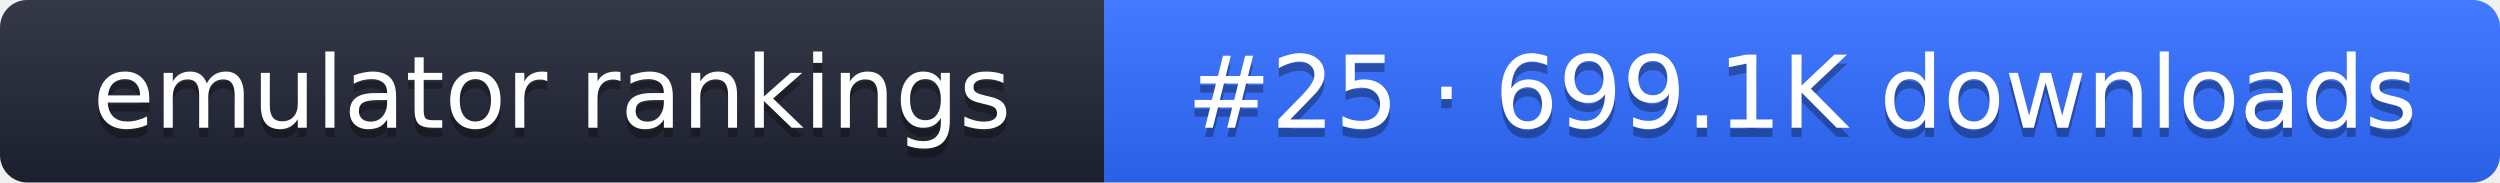
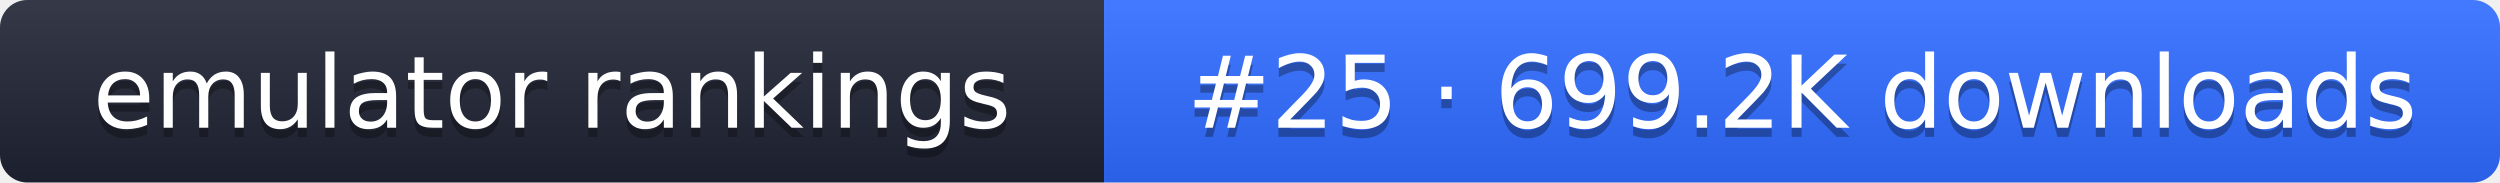
- <svg xmlns="http://www.w3.org/2000/svg" width="274" height="20" role="img" aria-label="emulator rankings: #25 · 699.1K downloads">
+ <svg xmlns="http://www.w3.org/2000/svg" width="274" height="20" role="img" aria-label="emulator rankings: #25 · 699.2K downloads">
  <linearGradient id="g" x2="0" y2="100%">
    <stop offset="0" stop-color="#fff" stop-opacity=".1" />
    <stop offset="1" stop-opacity=".1" />
  </linearGradient>
  <clipPath id="r">
    <rect width="274" height="20" rx="3" fill="#fff" />
  </clipPath>
  <g clip-path="url(#r)">
    <rect width="121" height="20" fill="#1f2433" />
    <rect x="121" width="153" height="20" fill="#2f6bff" />
    <rect width="274" height="20" fill="url(#g)" />
  </g>
  <g fill="#fff" text-anchor="middle" font-family="Verdana,DejaVu Sans,sans-serif" font-size="11">
    <text x="60.5" y="15" fill="#010101" fill-opacity=".3">emulator rankings</text>
    <text x="60.5" y="14">emulator rankings</text>
-     <text x="197.5" y="15" fill="#010101" fill-opacity=".3">#25 · 699.1K downloads</text>
-     <text x="197.5" y="14">#25 · 699.1K downloads</text>
+     <text x="197.5" y="15" fill="#010101" fill-opacity=".3">#25 · 699.2K downloads</text>
+     <text x="197.5" y="14">#25 · 699.2K downloads</text>
  </g>
</svg>
